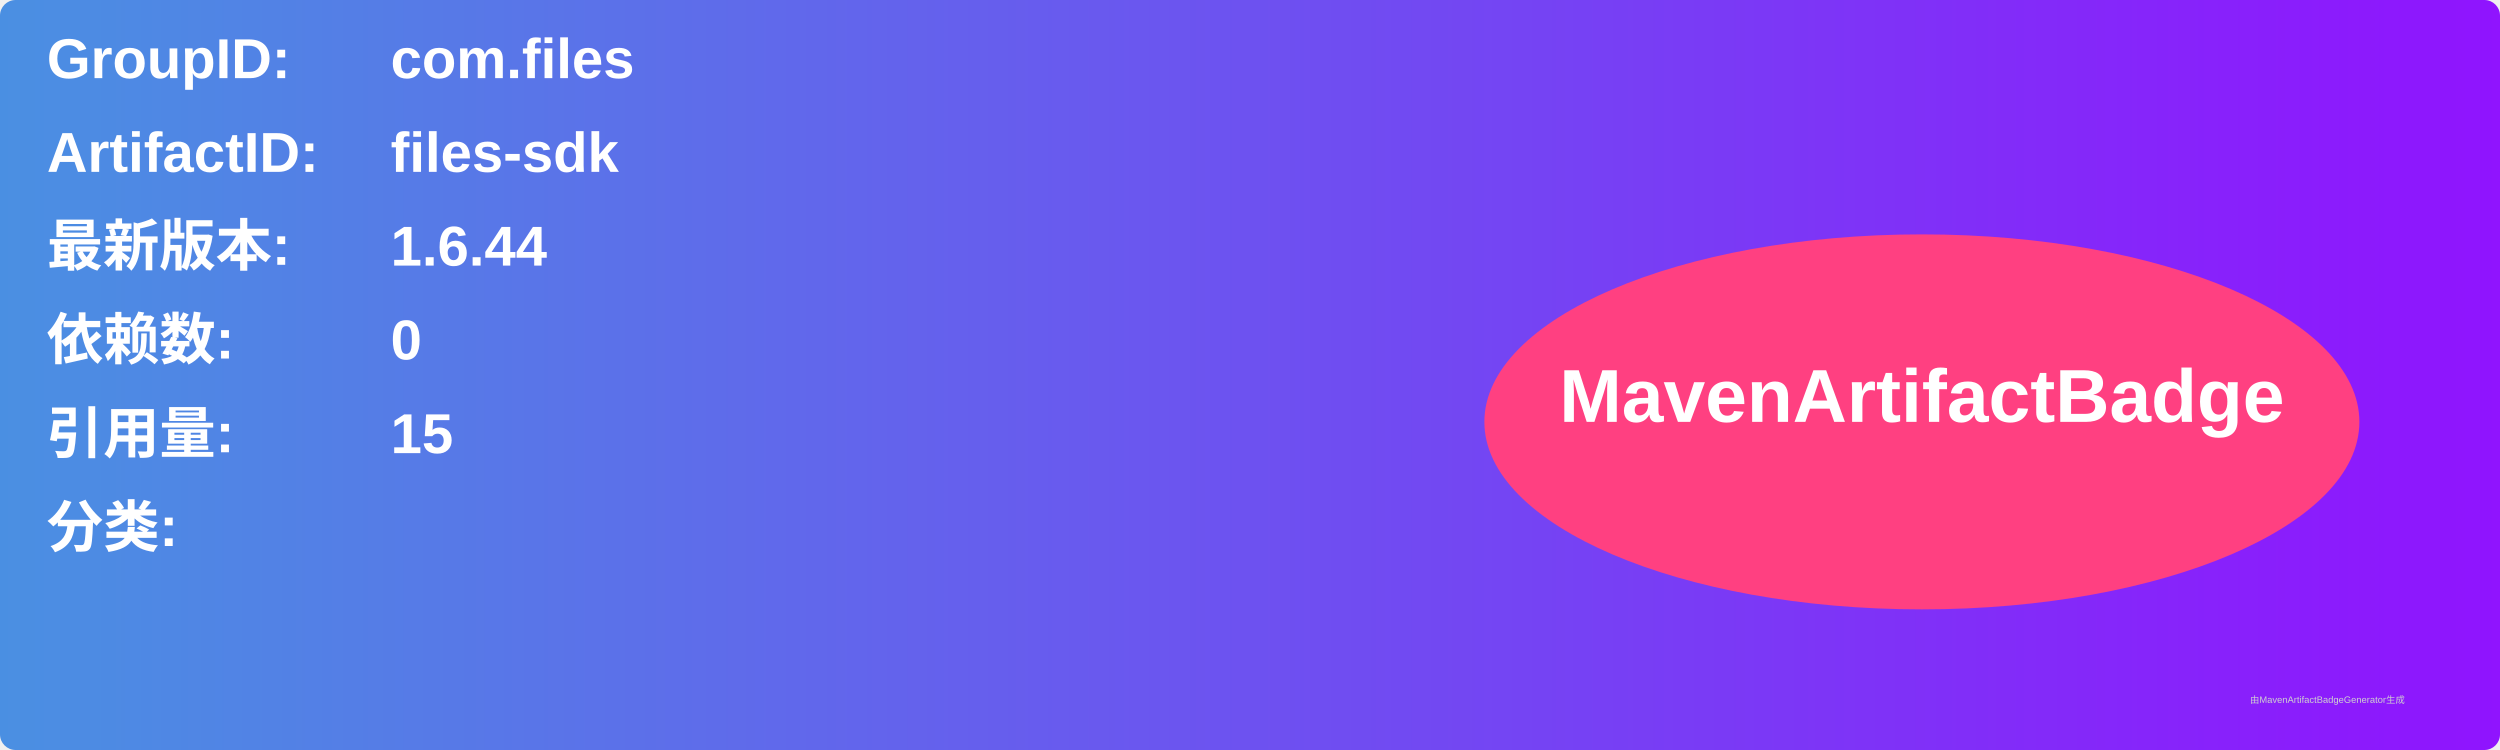
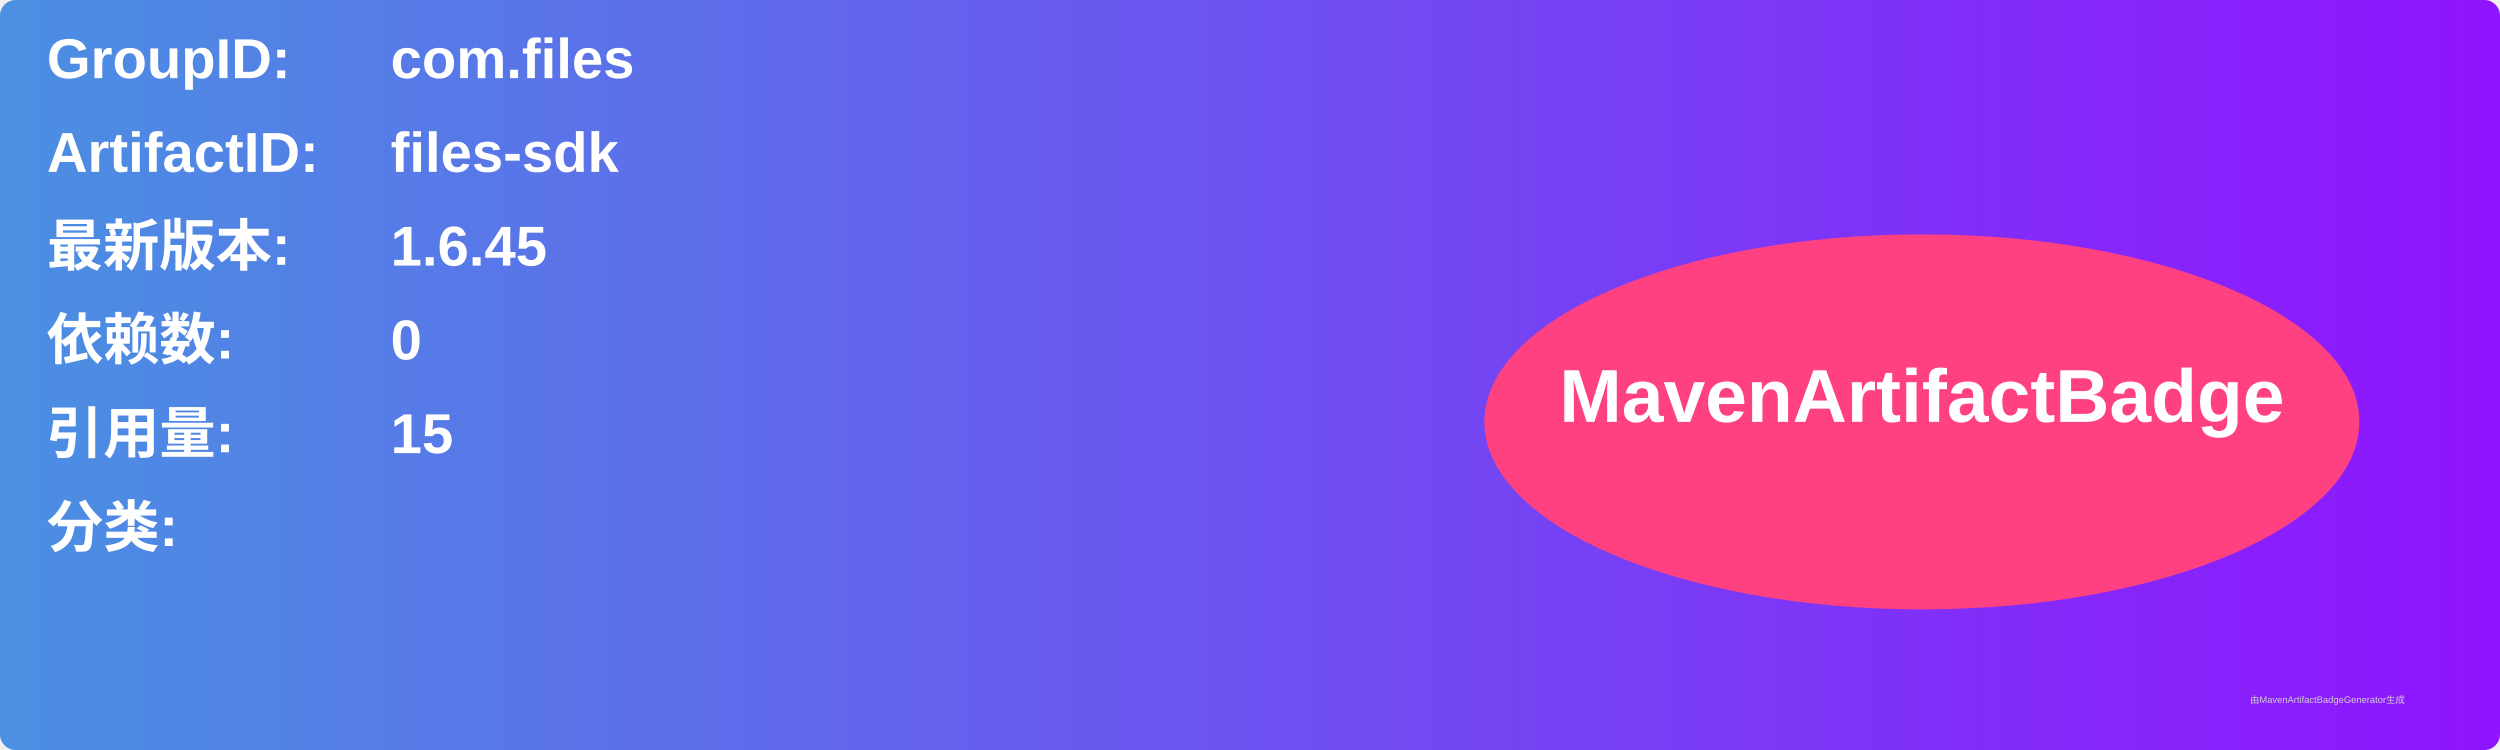
<svg xmlns="http://www.w3.org/2000/svg" width="800" height="240" viewBox="0 0 800 240">
  <linearGradient id="grad" x1="0%" y1="0%" x2="100%" y2="0%">
    <stop offset="0%" stop-color="#4a90e2" />
    <stop offset="100%" stop-color="#9013fe" />
  </linearGradient>
  <rect width="100%" height="100%" rx="5" ry="5" fill="url(#grad)" />
  <g transform="translate(15, 15)">
    <text x="0" y="10" font-family="Arial" font-size="18" fill="white" font-weight="bold" width="260">GroupID:</text>
    <text x="110" y="10" font-family="Arial" font-size="18" fill="white" font-weight="bold" width="460">com.files</text>
    <text x="0" y="40" font-family="Arial" font-size="18" fill="white" font-weight="bold" width="260">ArtifactID:</text>
    <text x="110" y="40" font-family="Arial" font-size="18" fill="white" font-weight="bold" width="460">files-sdk</text>
    <text x="0" y="70" font-family="Arial" font-size="18" fill="white" font-weight="bold">最新版本:</text>
    <text x="110" y="70" font-family="Arial" font-size="18" fill="white" font-weight="bold">
-       <tspan font-weight="bold">1.6.44</tspan>
+       <tspan font-weight="bold">1.6.45</tspan>
    </text>
    <text x="0" y="100" font-family="Arial" font-size="18" fill="white" font-weight="bold">依赖数: </text>
    <text x="110" y="100" font-family="Arial" font-size="18" fill="white">
      <tspan font-weight="bold">0</tspan>
    </text>
    <text x="0" y="130" font-family="Arial" font-size="18" fill="white" font-weight="bold">引用量: </text>
    <text x="110" y="130" font-family="Arial" font-size="18" fill="white">
      <tspan font-weight="bold">15</tspan>
    </text>
    <text x="0" y="160" font-family="Arial" font-size="18" fill="white" font-weight="bold">分类:</text>
    <text x="10" y="190" font-family="Arial" font-size="10" fill="white">
      <tspan font-weight="bold" />
    </text>
    <ellipse cx="600" cy="120" rx="140" ry="60" fill="#ff4081" />
    <text x="600" y="120" text-anchor="middle" font-family="Arial" font-size="24" fill="white" font-weight="bold">MavenArtifactBadge</text>
  </g>
  <text x="720" y="225" font-family="Arial" font-size="3" fill="#d0d0d0">由MavenArtifactBadgeGenerator生成</text>
</svg>
